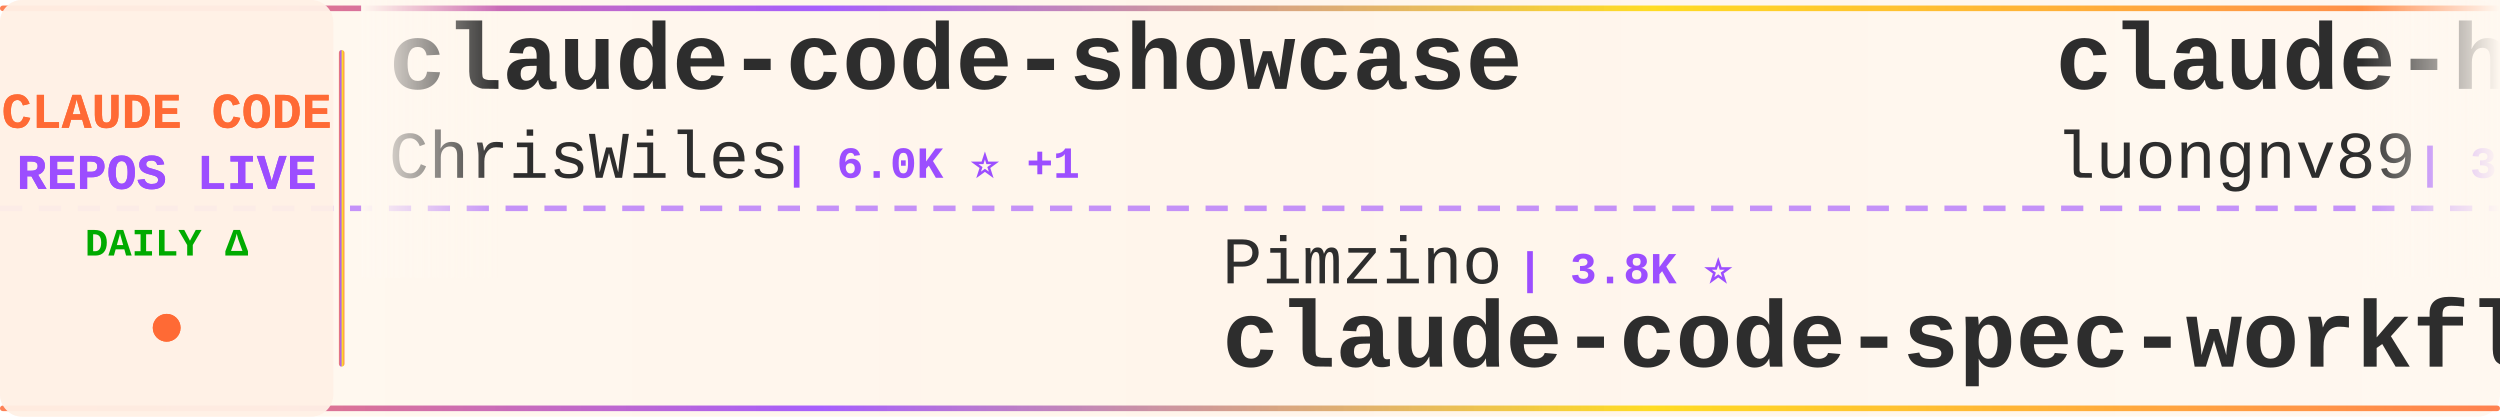
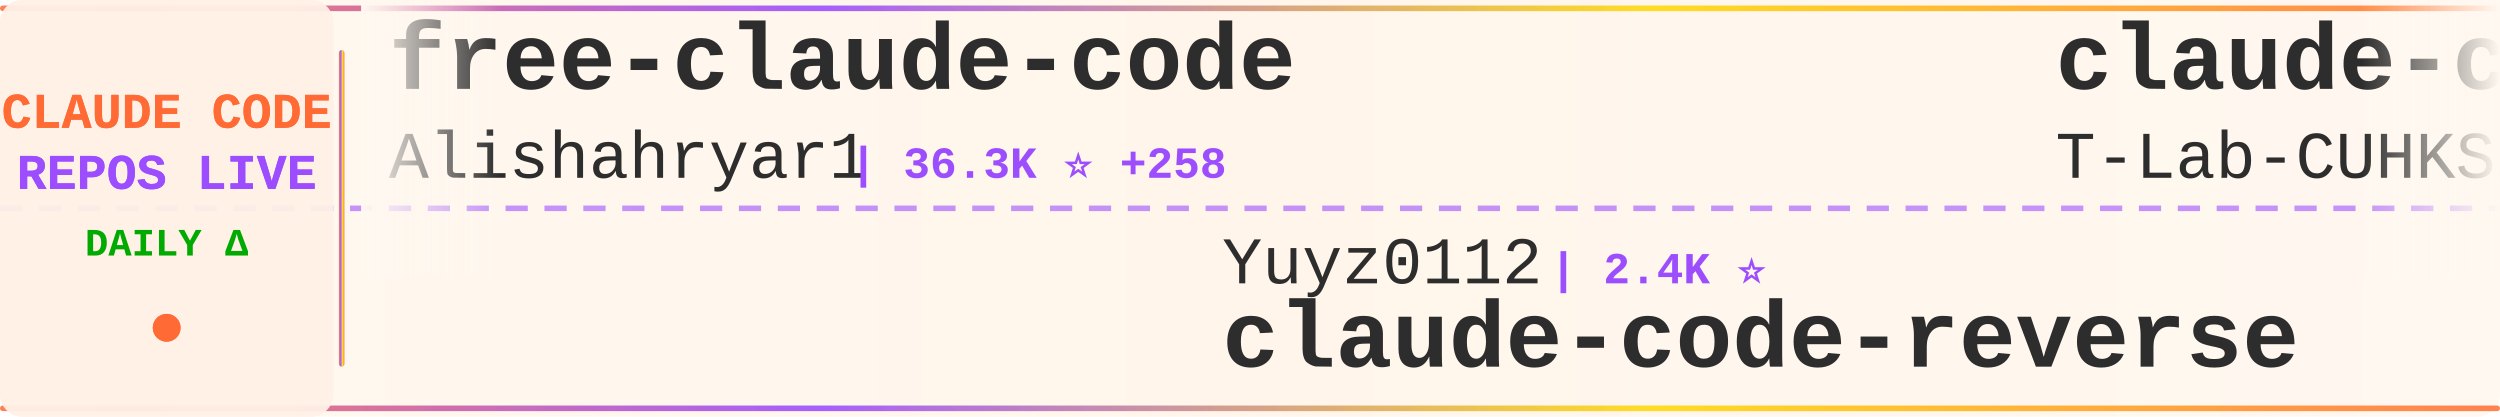
<svg xmlns="http://www.w3.org/2000/svg" width="900" height="150">
  <defs>
    <linearGradient id="tickerBg" x1="0%" y1="0%" x2="100%" y2="0%">
      <stop offset="0%" style="stop-color:#fff8f0;stop-opacity:0.98" />
      <stop offset="50%" style="stop-color:#fff5eb;stop-opacity:1" />
      <stop offset="100%" style="stop-color:#fff8f0;stop-opacity:0.98" />
    </linearGradient>
    <linearGradient id="borderGrad" x1="0%" y1="0%" x2="100%" y2="0%">
      <stop offset="0%" style="stop-color:#FF6B35;stop-opacity:0.85">
        <animate attributeName="stop-opacity" values="0.85;1;0.85" dur="2s" repeatCount="indefinite" />
      </stop>
      <stop offset="33%" style="stop-color:#9C4EFF;stop-opacity:0.9">
        <animate attributeName="stop-opacity" values="0.9;1;0.9" dur="2.2s" repeatCount="indefinite" />
      </stop>
      <stop offset="66%" style="stop-color:#FFD700;stop-opacity:0.85">
        <animate attributeName="stop-opacity" values="0.85;1;0.85" dur="1.8s" repeatCount="indefinite" />
      </stop>
      <stop offset="100%" style="stop-color:#FF6B35;stop-opacity:0.85">
        <animate attributeName="stop-opacity" values="0.85;1;0.85" dur="2s" repeatCount="indefinite" />
      </stop>
    </linearGradient>
    <filter id="textGlow">
      <feGaussianBlur stdDeviation="0.15" result="coloredBlur" />
      <feMerge>
        <feMergeNode in="coloredBlur" />
        <feMergeNode in="SourceGraphic" />
      </feMerge>
    </filter>
    <filter id="metricGlow">
      <feGaussianBlur stdDeviation="0.2" result="coloredBlur" />
      <feMerge>
        <feMergeNode in="coloredBlur" />
        <feMergeNode in="SourceGraphic" />
      </feMerge>
    </filter>
    <linearGradient id="leftFade" x1="0%" y1="0%" x2="100%" y2="0%">
      <stop offset="0%" style="stop-color:#fff8f0;stop-opacity:1" />
      <stop offset="100%" style="stop-color:#fff8f0;stop-opacity:0" />
    </linearGradient>
    <linearGradient id="rightFade" x1="0%" y1="0%" x2="100%" y2="0%">
      <stop offset="0%" style="stop-color:#fff8f0;stop-opacity:0" />
      <stop offset="100%" style="stop-color:#fff8f0;stop-opacity:1" />
    </linearGradient>
  </defs>
  <rect width="900" height="150" fill="url(#tickerBg)" rx="8" />
  <rect x="0" y="2" width="900" height="2" fill="url(#borderGrad)" rx="1" />
  <rect x="0" y="146" width="900" height="2" fill="url(#borderGrad)" rx="1" />
  <line x1="0" y1="75" x2="900" y2="75" stroke="#9C4EFF" stroke-width="2" stroke-dasharray="8 6" opacity="0.6" />
  <rect x="0" y="0" width="120" height="150" fill="#fff0e6" opacity="0.95" rx="8" />
  <text x="60" y="46" font-family="'Courier New', monospace" font-size="18" font-weight="bold" fill="#FF6B35" text-anchor="middle" filter="url(#textGlow)">
    CLAUDE CODE
  </text>
  <text x="60" y="68" font-family="'Courier New', monospace" font-size="18" font-weight="bold" fill="#9C4EFF" text-anchor="middle" filter="url(#textGlow)">
    REPOS LIVE
  </text>
  <text x="60" y="92" font-family="'Courier New', monospace" font-size="14" font-weight="bold" fill="#00aa00" text-anchor="middle">
    DAILY Δ
  </text>
  <circle cx="60" cy="118" r="5" fill="#FF6B35" filter="url(#metricGlow)">
    <animate attributeName="r" values="4;6;4" dur="1.5s" repeatCount="indefinite" />
    <animate attributeName="opacity" values="0.6;1;0.6" dur="1.5s" repeatCount="indefinite" />
  </circle>
  <rect x="122" y="18" width="2" height="114" fill="url(#borderGrad)" rx="1" />
  <clipPath id="tickerClip">
    <rect x="130" y="0" width="770" height="150" />
  </clipPath>
  <g clip-path="url(#tickerClip)">
    <g id="tickerItems">
      <animateTransform attributeName="transform" attributeType="XML" type="translate" from="0 0" to="-3000 0" dur="54s" repeatCount="indefinite" />
      <g transform="translate(0, 0)">
-         <text x="140" y="32" font-family="'Courier New', monospace" font-size="34" font-weight="bold" fill="#2d2d2d">claude-code-showcase</text>
-         <text x="140" y="64" font-family="'Courier New', monospace" font-size="24" font-weight="normal" fill="#2d2d2d" opacity="1.0">ChrisWiles</text>
-         <text x="282" y="64" font-family="'Courier New', monospace" font-size="16" font-weight="bold" fill="#9C4EFF"> | 6.0K ⭐ +1</text>
+         <text x="140" y="32" font-family="'Courier New', monospace" font-size="34" font-weight="bold" fill="#2d2d2d">free-claude-code</text>
+         <text x="140" y="64" font-family="'Courier New', monospace" font-size="24" font-weight="normal" fill="#2d2d2d" opacity="1.0">Alishahryar1</text>
+         <text x="306" y="64" font-family="'Courier New', monospace" font-size="16" font-weight="bold" fill="#9C4EFF"> | 36.3K ⭐ +258</text>
      </g>
      <g transform="translate(300, 0)">
-         <text x="140" y="102" font-family="'Courier New', monospace" font-size="24" font-weight="normal" fill="#2d2d2d" opacity="1.0">Pimzino</text>
-         <text x="246" y="102" font-family="'Courier New', monospace" font-size="16" font-weight="bold" fill="#9C4EFF"> | 3.8K ⭐</text>
-         <text x="140" y="132" font-family="'Courier New', monospace" font-size="34" font-weight="bold" fill="#2d2d2d">claude-code-spec-workflo...</text>
+         <text x="140" y="102" font-family="'Courier New', monospace" font-size="24" font-weight="normal" fill="#2d2d2d" opacity="1.0">Yuyz0112</text>
+         <text x="258" y="102" font-family="'Courier New', monospace" font-size="16" font-weight="bold" fill="#9C4EFF"> | 2.4K ⭐</text>
+         <text x="140" y="132" font-family="'Courier New', monospace" font-size="34" font-weight="bold" fill="#2d2d2d">claude-code-reverse</text>
      </g>
      <g transform="translate(600, 0)">
-         <text x="140" y="32" font-family="'Courier New', monospace" font-size="34" font-weight="bold" fill="#2d2d2d">claude-howto</text>
-         <text x="140" y="64" font-family="'Courier New', monospace" font-size="24" font-weight="normal" fill="#2d2d2d" opacity="1.0">luongnv89</text>
-         <text x="270" y="64" font-family="'Courier New', monospace" font-size="16" font-weight="bold" fill="#9C4EFF"> | 37.8K ⭐ +75</text>
+         <text x="140" y="32" font-family="'Courier New', monospace" font-size="34" font-weight="bold" fill="#2d2d2d">claude-code</text>
+         <text x="140" y="64" font-family="'Courier New', monospace" font-size="24" font-weight="normal" fill="#2d2d2d" opacity="1.0">T-Lab-CUHKSZ</text>
+         <text x="306" y="64" font-family="'Courier New', monospace" font-size="16" font-weight="bold" fill="#9C4EFF"> | 320 ⭐</text>
      </g>
      <g transform="translate(900, 0)">
-         <text x="140" y="102" font-family="'Courier New', monospace" font-size="24" font-weight="normal" fill="#2d2d2d" opacity="1.0">disler</text>
-         <text x="234" y="102" font-family="'Courier New', monospace" font-size="16" font-weight="bold" fill="#9C4EFF"> | 1.4K ⭐ +3</text>
-         <text x="140" y="132" font-family="'Courier New', monospace" font-size="34" font-weight="bold" fill="#2d2d2d">pi-vs-claude-code</text>
+         <text x="140" y="102" font-family="'Courier New', monospace" font-size="24" font-weight="normal" fill="#2d2d2d" opacity="1.0">VineeTagarwaL-code</text>
+         <text x="378" y="102" font-family="'Courier New', monospace" font-size="16" font-weight="bold" fill="#9C4EFF"> | 276 ⭐</text>
+         <text x="140" y="132" font-family="'Courier New', monospace" font-size="34" font-weight="bold" fill="#2d2d2d">claude-code</text>
      </g>
      <g transform="translate(1200, 0)">
-         <text x="140" y="32" font-family="'Courier New', monospace" font-size="34" font-weight="bold" fill="#2d2d2d">claude-code</text>
-         <text x="140" y="64" font-family="'Courier New', monospace" font-size="24" font-weight="normal" fill="#2d2d2d" opacity="1.0">VineeTagarwaL-code</text>
-         <text x="378" y="64" font-family="'Courier New', monospace" font-size="16" font-weight="bold" fill="#9C4EFF"> | 276 ⭐</text>
+         <text x="140" y="32" font-family="'Courier New', monospace" font-size="34" font-weight="bold" fill="#2d2d2d">claude-code-local</text>
+         <text x="140" y="64" font-family="'Courier New', monospace" font-size="24" font-weight="normal" fill="#2d2d2d" opacity="1.0">nicedreamzapp</text>
+         <text x="318" y="64" font-family="'Courier New', monospace" font-size="16" font-weight="bold" fill="#9C4EFF"> | 2.8K ⭐ +6</text>
      </g>
      <g transform="translate(1500, 0)">
-         <text x="140" y="102" font-family="'Courier New', monospace" font-size="24" font-weight="normal" fill="#2d2d2d" opacity="1.0">AICoderTudou</text>
-         <text x="306" y="102" font-family="'Courier New', monospace" font-size="16" font-weight="bold" fill="#9C4EFF"> | 500 ⭐</text>
-         <text x="140" y="132" font-family="'Courier New', monospace" font-size="34" font-weight="bold" fill="#2d2d2d">claude-code-tudou</text>
+         <text x="140" y="102" font-family="'Courier New', monospace" font-size="24" font-weight="normal" fill="#2d2d2d" opacity="1.0">mehmoodosman</text>
+         <text x="306" y="102" font-family="'Courier New', monospace" font-size="16" font-weight="bold" fill="#9C4EFF"> | 167 ⭐</text>
+         <text x="140" y="132" font-family="'Courier New', monospace" font-size="34" font-weight="bold" fill="#2d2d2d">claude-code</text>
      </g>
      <g transform="translate(1800, 0)">
-         <text x="140" y="32" font-family="'Courier New', monospace" font-size="34" font-weight="bold" fill="#2d2d2d">Claude-Code</text>
-         <text x="140" y="64" font-family="'Courier New', monospace" font-size="24" font-weight="normal" fill="#2d2d2d" opacity="1.0">pengchengneo</text>
-         <text x="306" y="64" font-family="'Courier New', monospace" font-size="16" font-weight="bold" fill="#9C4EFF"> | 1.6K ⭐</text>
+         <text x="140" y="32" font-family="'Courier New', monospace" font-size="34" font-weight="bold" fill="#2d2d2d">claude-code</text>
+         <text x="140" y="64" font-family="'Courier New', monospace" font-size="24" font-weight="normal" fill="#2d2d2d" opacity="1.0">isboyjc</text>
+         <text x="246" y="64" font-family="'Courier New', monospace" font-size="16" font-weight="bold" fill="#9C4EFF"> | 159 ⭐</text>
      </g>
      <g transform="translate(2100, 0)">
-         <text x="140" y="102" font-family="'Courier New', monospace" font-size="24" font-weight="normal" fill="#2d2d2d" opacity="1.0">T-Lab-CUHKSZ</text>
-         <text x="306" y="102" font-family="'Courier New', monospace" font-size="16" font-weight="bold" fill="#9C4EFF"> | 320 ⭐</text>
-         <text x="140" y="132" font-family="'Courier New', monospace" font-size="34" font-weight="bold" fill="#2d2d2d">claude-code</text>
+         <text x="140" y="102" font-family="'Courier New', monospace" font-size="24" font-weight="normal" fill="#2d2d2d" opacity="1.0">huangserva</text>
+         <text x="282" y="102" font-family="'Courier New', monospace" font-size="16" font-weight="bold" fill="#9C4EFF"> | 608 ⭐</text>
+         <text x="140" y="132" font-family="'Courier New', monospace" font-size="34" font-weight="bold" fill="#2d2d2d">claude-code-cli</text>
      </g>
      <g transform="translate(2400, 0)">
-         <text x="140" y="32" font-family="'Courier New', monospace" font-size="34" font-weight="bold" fill="#2d2d2d">claude-code</text>
-         <text x="140" y="64" font-family="'Courier New', monospace" font-size="24" font-weight="normal" fill="#2d2d2d" opacity="1.0">lowcortisolprogrammer</text>
-         <text x="414" y="64" font-family="'Courier New', monospace" font-size="16" font-weight="bold" fill="#9C4EFF"> | 171 ⭐</text>
+         <text x="140" y="32" font-family="'Courier New', monospace" font-size="34" font-weight="bold" fill="#2d2d2d">claude-code-security-rev...</text>
+         <text x="140" y="64" font-family="'Courier New', monospace" font-size="24" font-weight="normal" fill="#2d2d2d" opacity="1.0">anthropics</text>
+         <text x="282" y="64" font-family="'Courier New', monospace" font-size="16" font-weight="bold" fill="#9C4EFF"> | 5.3K ⭐ +7</text>
      </g>
      <g transform="translate(2700, 0)">
-         <text x="140" y="102" font-family="'Courier New', monospace" font-size="24" font-weight="normal" fill="#2d2d2d" opacity="1.0">Chachamaru127</text>
-         <text x="318" y="102" font-family="'Courier New', monospace" font-size="16" font-weight="bold" fill="#9C4EFF"> | 2.8K ⭐ +11</text>
-         <text x="140" y="132" font-family="'Courier New', monospace" font-size="34" font-weight="bold" fill="#2d2d2d">claude-code-harness</text>
+         <text x="140" y="102" font-family="'Courier New', monospace" font-size="24" font-weight="normal" fill="#2d2d2d" opacity="1.0">sugyan</text>
+         <text x="234" y="102" font-family="'Courier New', monospace" font-size="16" font-weight="bold" fill="#9C4EFF"> | 1.1K ⭐ +2</text>
+         <text x="140" y="132" font-family="'Courier New', monospace" font-size="34" font-weight="bold" fill="#2d2d2d">claude-code-webui</text>
      </g>
      <g transform="translate(3000, 0)">
-         <text x="140" y="32" font-family="'Courier New', monospace" font-size="34" font-weight="bold" fill="#2d2d2d">claude-code-showcase</text>
-         <text x="140" y="64" font-family="'Courier New', monospace" font-size="24" font-weight="normal" fill="#2d2d2d" opacity="1.0">ChrisWiles</text>
-         <text x="282" y="64" font-family="'Courier New', monospace" font-size="16" font-weight="bold" fill="#9C4EFF"> | 6.0K ⭐ +1</text>
+         <text x="140" y="32" font-family="'Courier New', monospace" font-size="34" font-weight="bold" fill="#2d2d2d">free-claude-code</text>
+         <text x="140" y="64" font-family="'Courier New', monospace" font-size="24" font-weight="normal" fill="#2d2d2d" opacity="1.0">Alishahryar1</text>
+         <text x="306" y="64" font-family="'Courier New', monospace" font-size="16" font-weight="bold" fill="#9C4EFF"> | 36.3K ⭐ +258</text>
      </g>
      <g transform="translate(3300, 0)">
-         <text x="140" y="102" font-family="'Courier New', monospace" font-size="24" font-weight="normal" fill="#2d2d2d" opacity="1.0">Pimzino</text>
-         <text x="246" y="102" font-family="'Courier New', monospace" font-size="16" font-weight="bold" fill="#9C4EFF"> | 3.8K ⭐</text>
-         <text x="140" y="132" font-family="'Courier New', monospace" font-size="34" font-weight="bold" fill="#2d2d2d">claude-code-spec-workflo...</text>
+         <text x="140" y="102" font-family="'Courier New', monospace" font-size="24" font-weight="normal" fill="#2d2d2d" opacity="1.0">Yuyz0112</text>
+         <text x="258" y="102" font-family="'Courier New', monospace" font-size="16" font-weight="bold" fill="#9C4EFF"> | 2.4K ⭐</text>
+         <text x="140" y="132" font-family="'Courier New', monospace" font-size="34" font-weight="bold" fill="#2d2d2d">claude-code-reverse</text>
      </g>
      <g transform="translate(3600, 0)">
-         <text x="140" y="32" font-family="'Courier New', monospace" font-size="34" font-weight="bold" fill="#2d2d2d">claude-howto</text>
-         <text x="140" y="64" font-family="'Courier New', monospace" font-size="24" font-weight="normal" fill="#2d2d2d" opacity="1.0">luongnv89</text>
-         <text x="270" y="64" font-family="'Courier New', monospace" font-size="16" font-weight="bold" fill="#9C4EFF"> | 37.8K ⭐ +75</text>
+         <text x="140" y="32" font-family="'Courier New', monospace" font-size="34" font-weight="bold" fill="#2d2d2d">claude-code</text>
+         <text x="140" y="64" font-family="'Courier New', monospace" font-size="24" font-weight="normal" fill="#2d2d2d" opacity="1.0">T-Lab-CUHKSZ</text>
+         <text x="306" y="64" font-family="'Courier New', monospace" font-size="16" font-weight="bold" fill="#9C4EFF"> | 320 ⭐</text>
      </g>
      <g transform="translate(3900, 0)">
-         <text x="140" y="102" font-family="'Courier New', monospace" font-size="24" font-weight="normal" fill="#2d2d2d" opacity="1.0">disler</text>
-         <text x="234" y="102" font-family="'Courier New', monospace" font-size="16" font-weight="bold" fill="#9C4EFF"> | 1.4K ⭐ +3</text>
-         <text x="140" y="132" font-family="'Courier New', monospace" font-size="34" font-weight="bold" fill="#2d2d2d">pi-vs-claude-code</text>
+         <text x="140" y="102" font-family="'Courier New', monospace" font-size="24" font-weight="normal" fill="#2d2d2d" opacity="1.0">VineeTagarwaL-code</text>
+         <text x="378" y="102" font-family="'Courier New', monospace" font-size="16" font-weight="bold" fill="#9C4EFF"> | 276 ⭐</text>
+         <text x="140" y="132" font-family="'Courier New', monospace" font-size="34" font-weight="bold" fill="#2d2d2d">claude-code</text>
      </g>
    </g>
  </g>
  <rect x="130" y="0" width="50" height="100" fill="url(#leftFade)" />
  <rect x="850" y="0" width="50" height="100" fill="url(#rightFade)" />
</svg>
